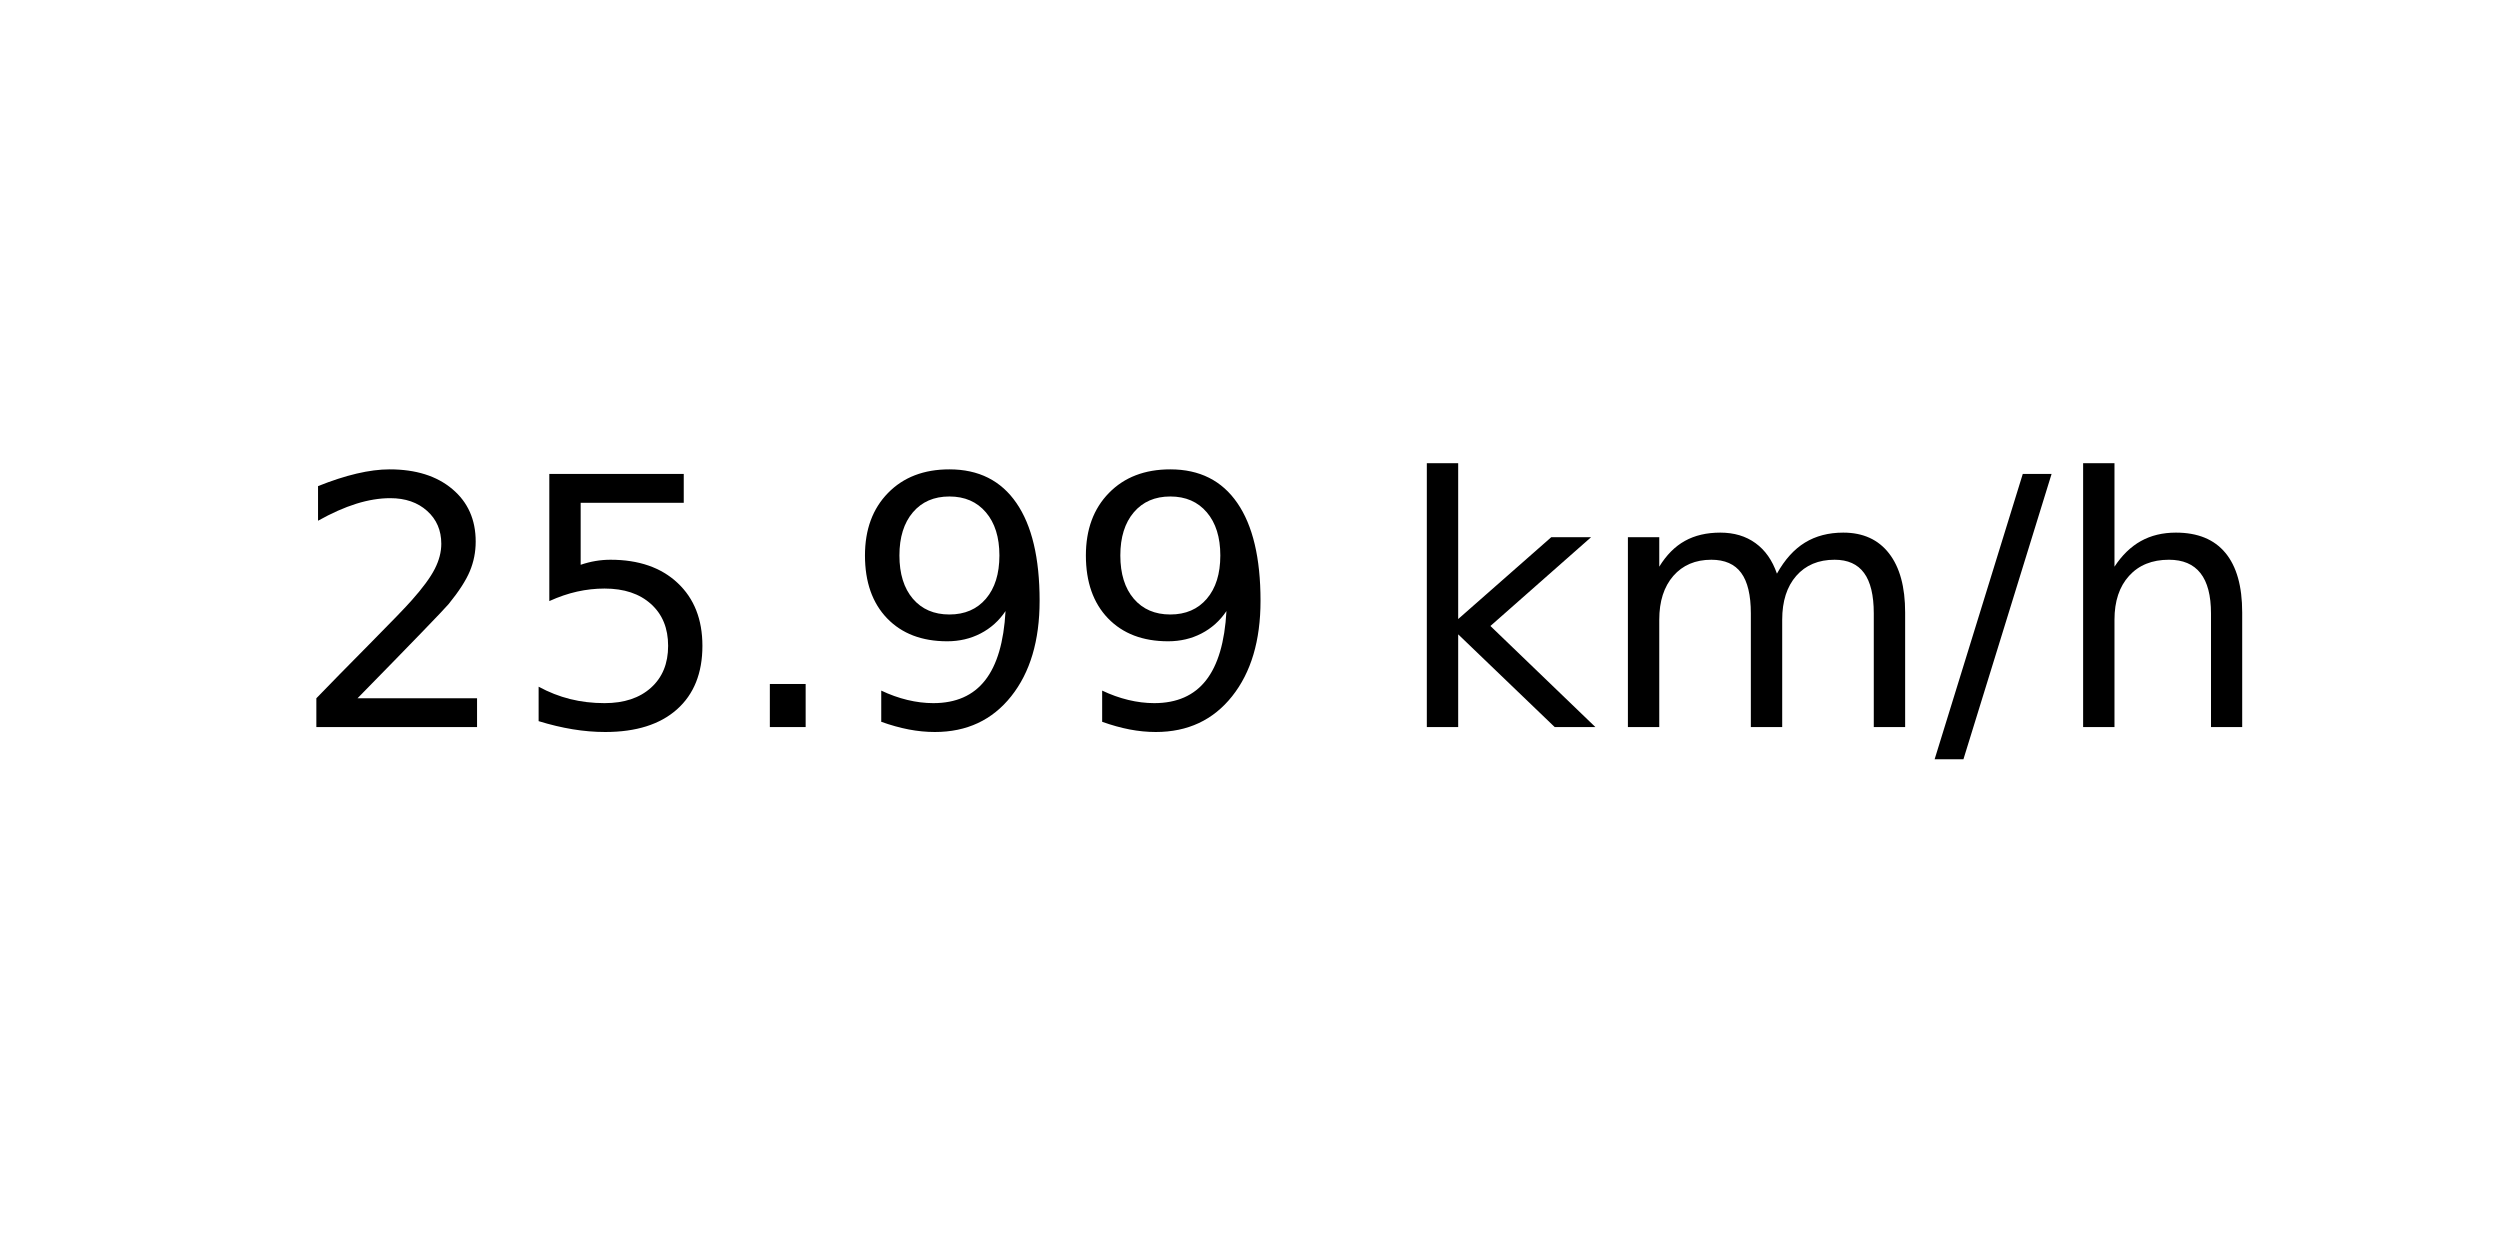
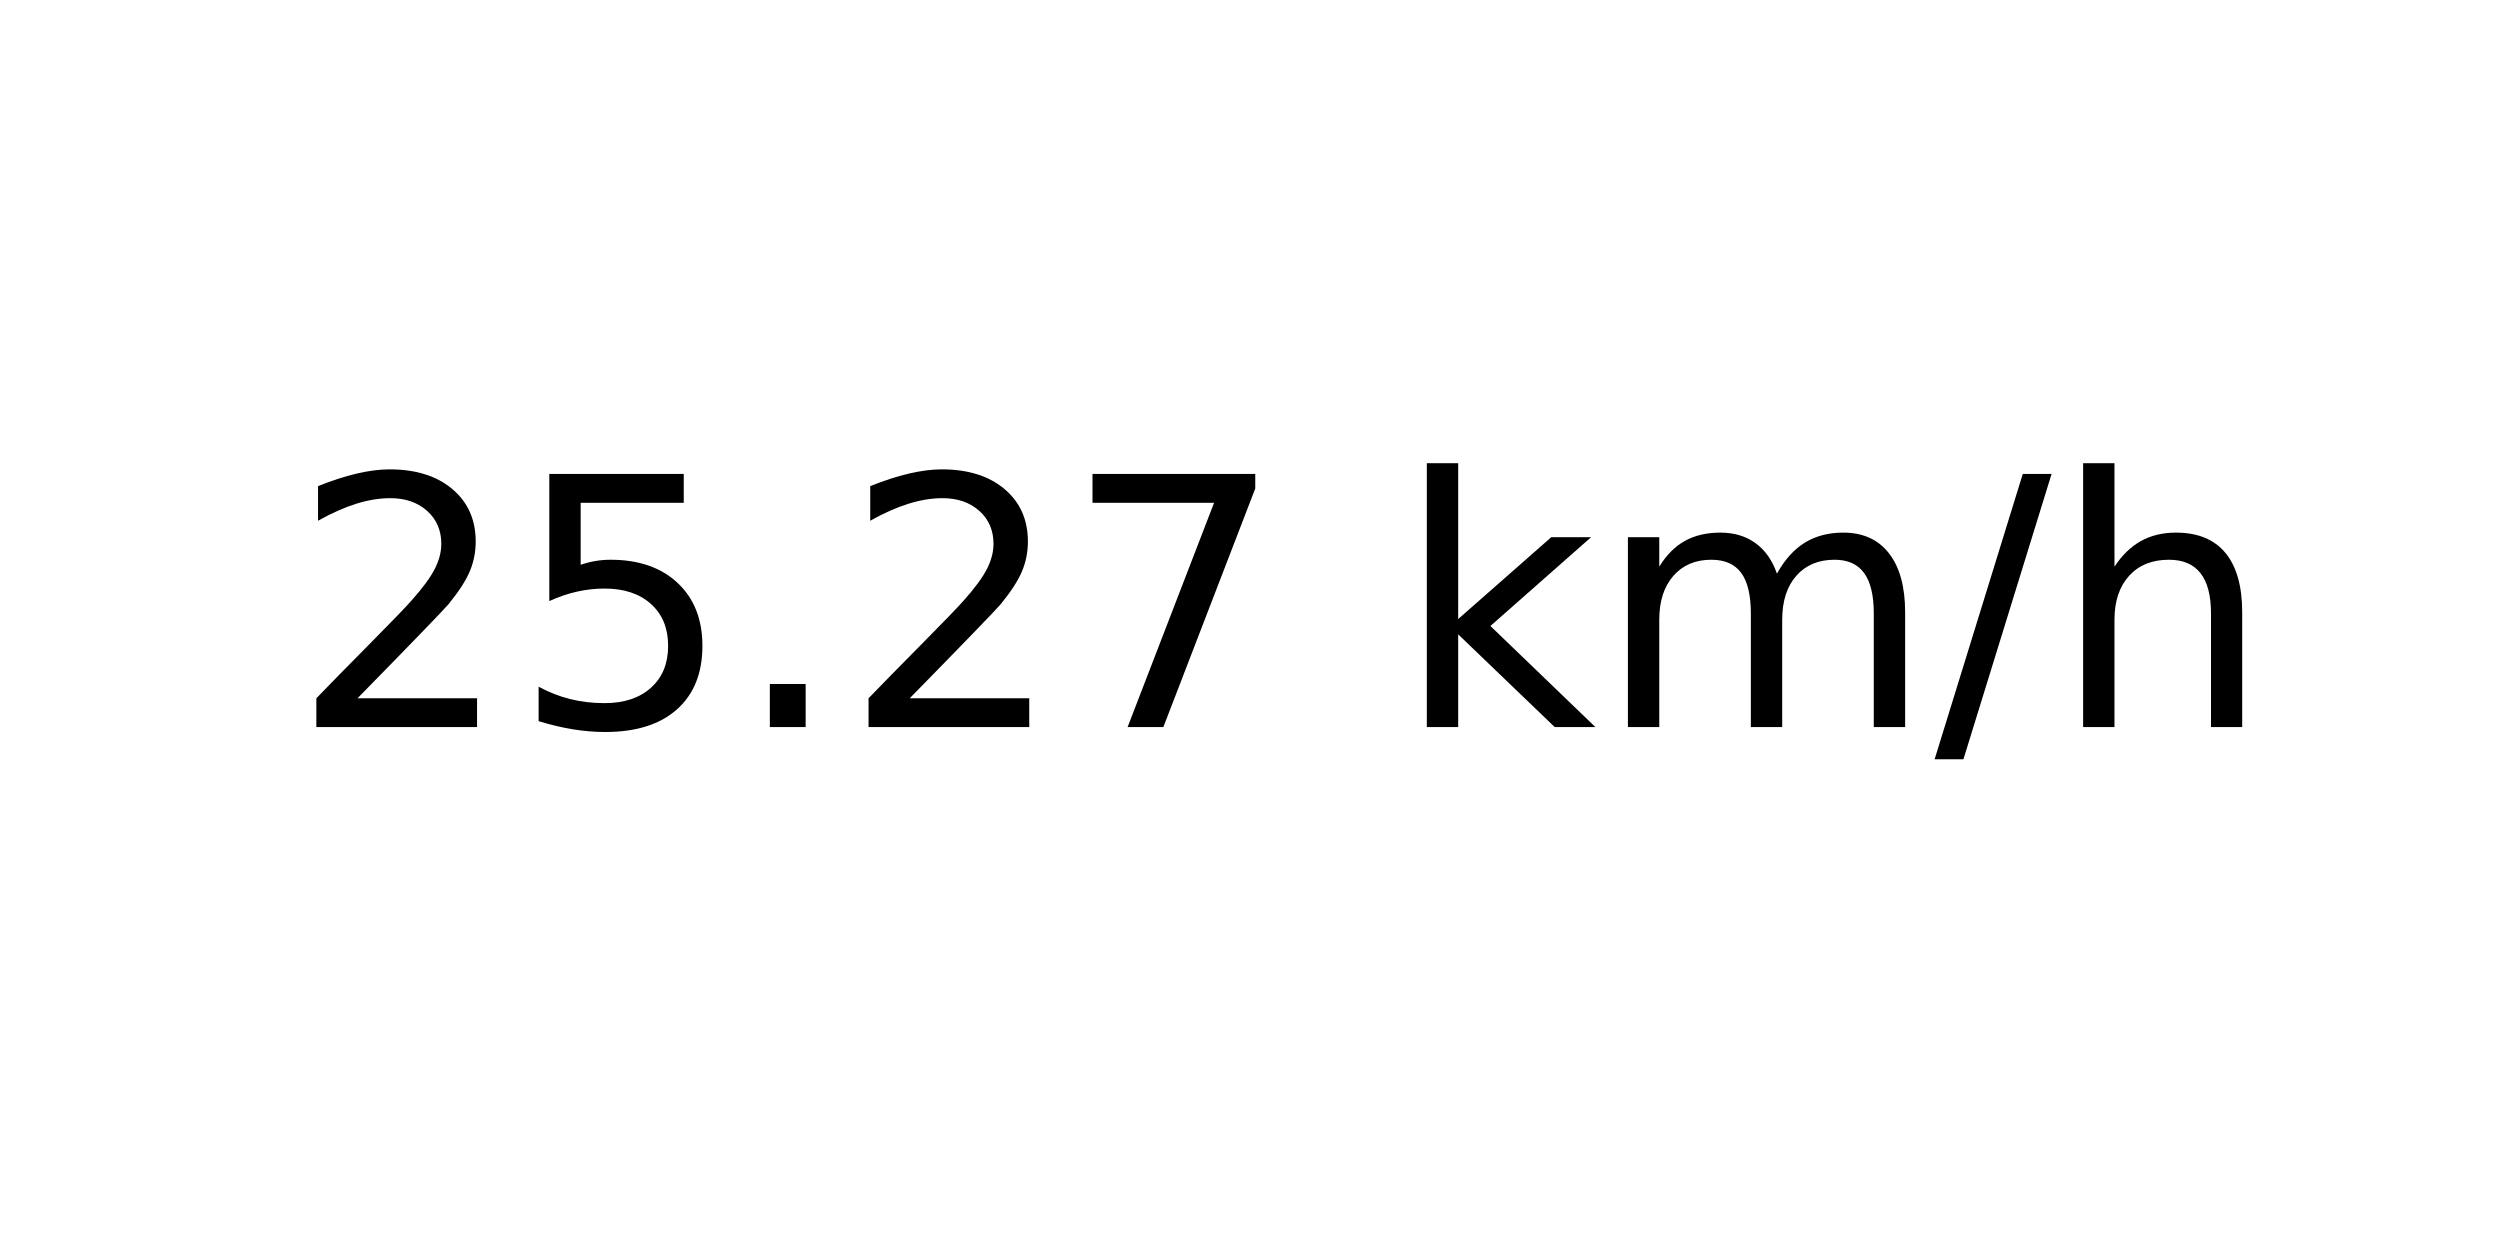
<svg xmlns="http://www.w3.org/2000/svg" xmlns:xlink="http://www.w3.org/1999/xlink" width="72pt" height="36pt" viewBox="0 0 72 36" version="1.1">
  <defs>
    <style type="text/css">*{stroke-linejoin: round; stroke-linecap: butt}</style>
  </defs>
  <g id="figure_1">
    <g id="axes_1">
      <g id="text_1">
        <g transform="translate(8.378125 20.93937) scale(0.1 -0.1)">
          <defs>
            <path id="DejaVuSans-32" d="M 1228 531  L 3431 531  L 3431 0  L 469 0  L 469 531  Q 828 903 1448 1529  Q 2069 2156 2228 2338  Q 2531 2678 2651 2914  Q 2772 3150 2772 3378  Q 2772 3750 2511 3984  Q 2250 4219 1831 4219  Q 1534 4219 1204 4116  Q 875 4013 500 3803  L 500 4441  Q 881 4594 1212 4672  Q 1544 4750 1819 4750  Q 2544 4750 2975 4387  Q 3406 4025 3406 3419  Q 3406 3131 3298 2873  Q 3191 2616 2906 2266  Q 2828 2175 2409 1742  Q 1991 1309 1228 531  z " transform="scale(0.015625)" />
            <path id="DejaVuSans-35" d="M 691 4666  L 3169 4666  L 3169 4134  L 1269 4134  L 1269 2991  Q 1406 3038 1543 3061  Q 1681 3084 1819 3084  Q 2600 3084 3056 2656  Q 3513 2228 3513 1497  Q 3513 744 3044 326  Q 2575 -91 1722 -91  Q 1428 -91 1123 -41  Q 819 9 494 109  L 494 744  Q 775 591 1075 516  Q 1375 441 1709 441  Q 2250 441 2565 725  Q 2881 1009 2881 1497  Q 2881 1984 2565 2268  Q 2250 2553 1709 2553  Q 1456 2553 1204 2497  Q 953 2441 691 2322  L 691 4666  z " transform="scale(0.015625)" />
            <path id="DejaVuSans-2e" d="M 684 794  L 1344 794  L 1344 0  L 684 0  L 684 794  z " transform="scale(0.015625)" />
-             <path id="DejaVuSans-39" d="M 703 97  L 703 672  Q 941 559 1184 500  Q 1428 441 1663 441  Q 2288 441 2617 861  Q 2947 1281 2994 2138  Q 2813 1869 2534 1725  Q 2256 1581 1919 1581  Q 1219 1581 811 2004  Q 403 2428 403 3163  Q 403 3881 828 4315  Q 1253 4750 1959 4750  Q 2769 4750 3195 4129  Q 3622 3509 3622 2328  Q 3622 1225 3098 567  Q 2575 -91 1691 -91  Q 1453 -91 1209 -44  Q 966 3 703 97  z M 1959 2075  Q 2384 2075 2632 2365  Q 2881 2656 2881 3163  Q 2881 3666 2632 3958  Q 2384 4250 1959 4250  Q 1534 4250 1286 3958  Q 1038 3666 1038 3163  Q 1038 2656 1286 2365  Q 1534 2075 1959 2075  z " transform="scale(0.015625)" />
+             <path id="DejaVuSans-37" d="M 525 4666  L 3525 4666  L 3525 4397  L 1831 0  L 1172 0  L 2766 4134  L 525 4134  L 525 4666  z " transform="scale(0.015625)" />
            <path id="DejaVuSans-20" transform="scale(0.015625)" />
            <path id="DejaVuSans-6b" d="M 581 4863  L 1159 4863  L 1159 1991  L 2875 3500  L 3609 3500  L 1753 1863  L 3688 0  L 2938 0  L 1159 1709  L 1159 0  L 581 0  L 581 4863  z " transform="scale(0.015625)" />
            <path id="DejaVuSans-6d" d="M 3328 2828  Q 3544 3216 3844 3400  Q 4144 3584 4550 3584  Q 5097 3584 5394 3201  Q 5691 2819 5691 2113  L 5691 0  L 5113 0  L 5113 2094  Q 5113 2597 4934 2840  Q 4756 3084 4391 3084  Q 3944 3084 3684 2787  Q 3425 2491 3425 1978  L 3425 0  L 2847 0  L 2847 2094  Q 2847 2600 2669 2842  Q 2491 3084 2119 3084  Q 1678 3084 1418 2786  Q 1159 2488 1159 1978  L 1159 0  L 581 0  L 581 3500  L 1159 3500  L 1159 2956  Q 1356 3278 1631 3431  Q 1906 3584 2284 3584  Q 2666 3584 2933 3390  Q 3200 3197 3328 2828  z " transform="scale(0.015625)" />
            <path id="DejaVuSans-2f" d="M 1625 4666  L 2156 4666  L 531 -594  L 0 -594  L 1625 4666  z " transform="scale(0.015625)" />
            <path id="DejaVuSans-68" d="M 3513 2113  L 3513 0  L 2938 0  L 2938 2094  Q 2938 2591 2744 2837  Q 2550 3084 2163 3084  Q 1697 3084 1428 2787  Q 1159 2491 1159 1978  L 1159 0  L 581 0  L 581 4863  L 1159 4863  L 1159 2956  Q 1366 3272 1645 3428  Q 1925 3584 2291 3584  Q 2894 3584 3203 3211  Q 3513 2838 3513 2113  z " transform="scale(0.015625)" />
          </defs>
          <use xlink:href="#DejaVuSans-32" />
          <use xlink:href="#DejaVuSans-35" x="63.623" />
          <use xlink:href="#DejaVuSans-2e" x="127.246" />
-           <use xlink:href="#DejaVuSans-39" x="159.033" />
-           <use xlink:href="#DejaVuSans-39" x="222.656" />
+           <use xlink:href="#DejaVuSans-32" x="159.033" />
+           <use xlink:href="#DejaVuSans-37" x="222.656" />
          <use xlink:href="#DejaVuSans-20" x="286.279" />
          <use xlink:href="#DejaVuSans-6b" x="318.066" />
          <use xlink:href="#DejaVuSans-6d" x="375.977" />
          <use xlink:href="#DejaVuSans-2f" x="473.389" />
          <use xlink:href="#DejaVuSans-68" x="507.08" />
        </g>
      </g>
    </g>
  </g>
</svg>
